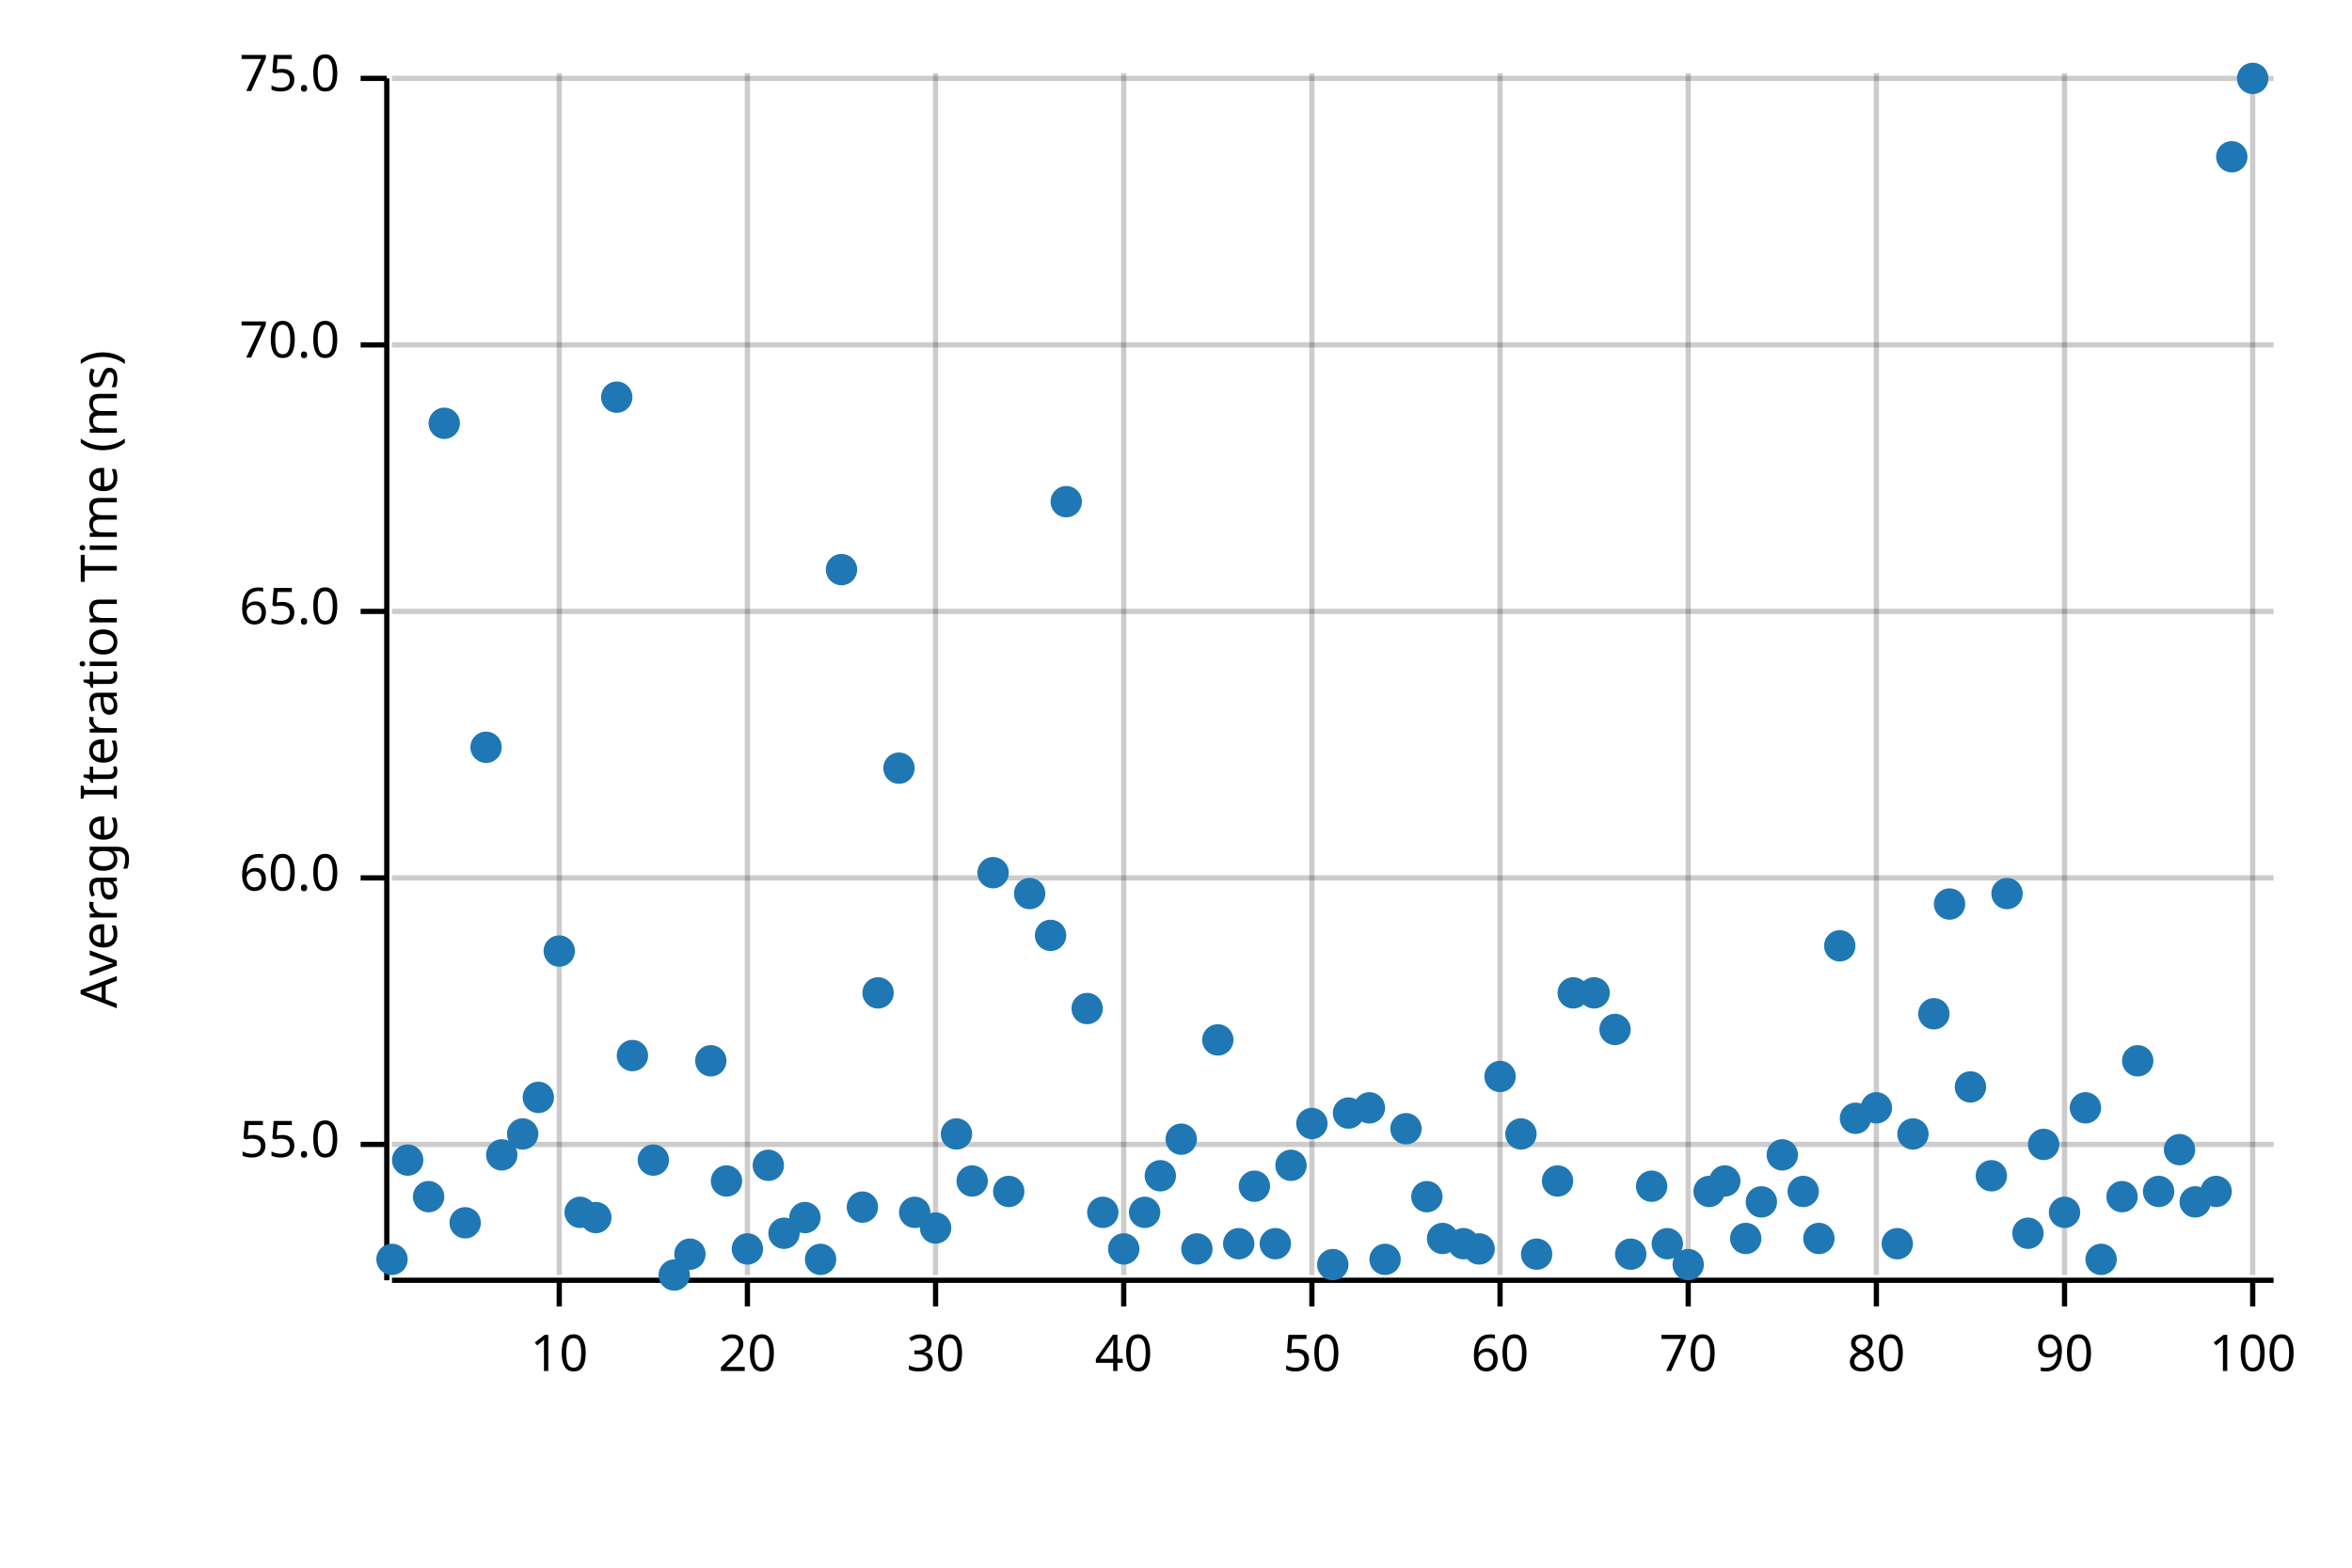
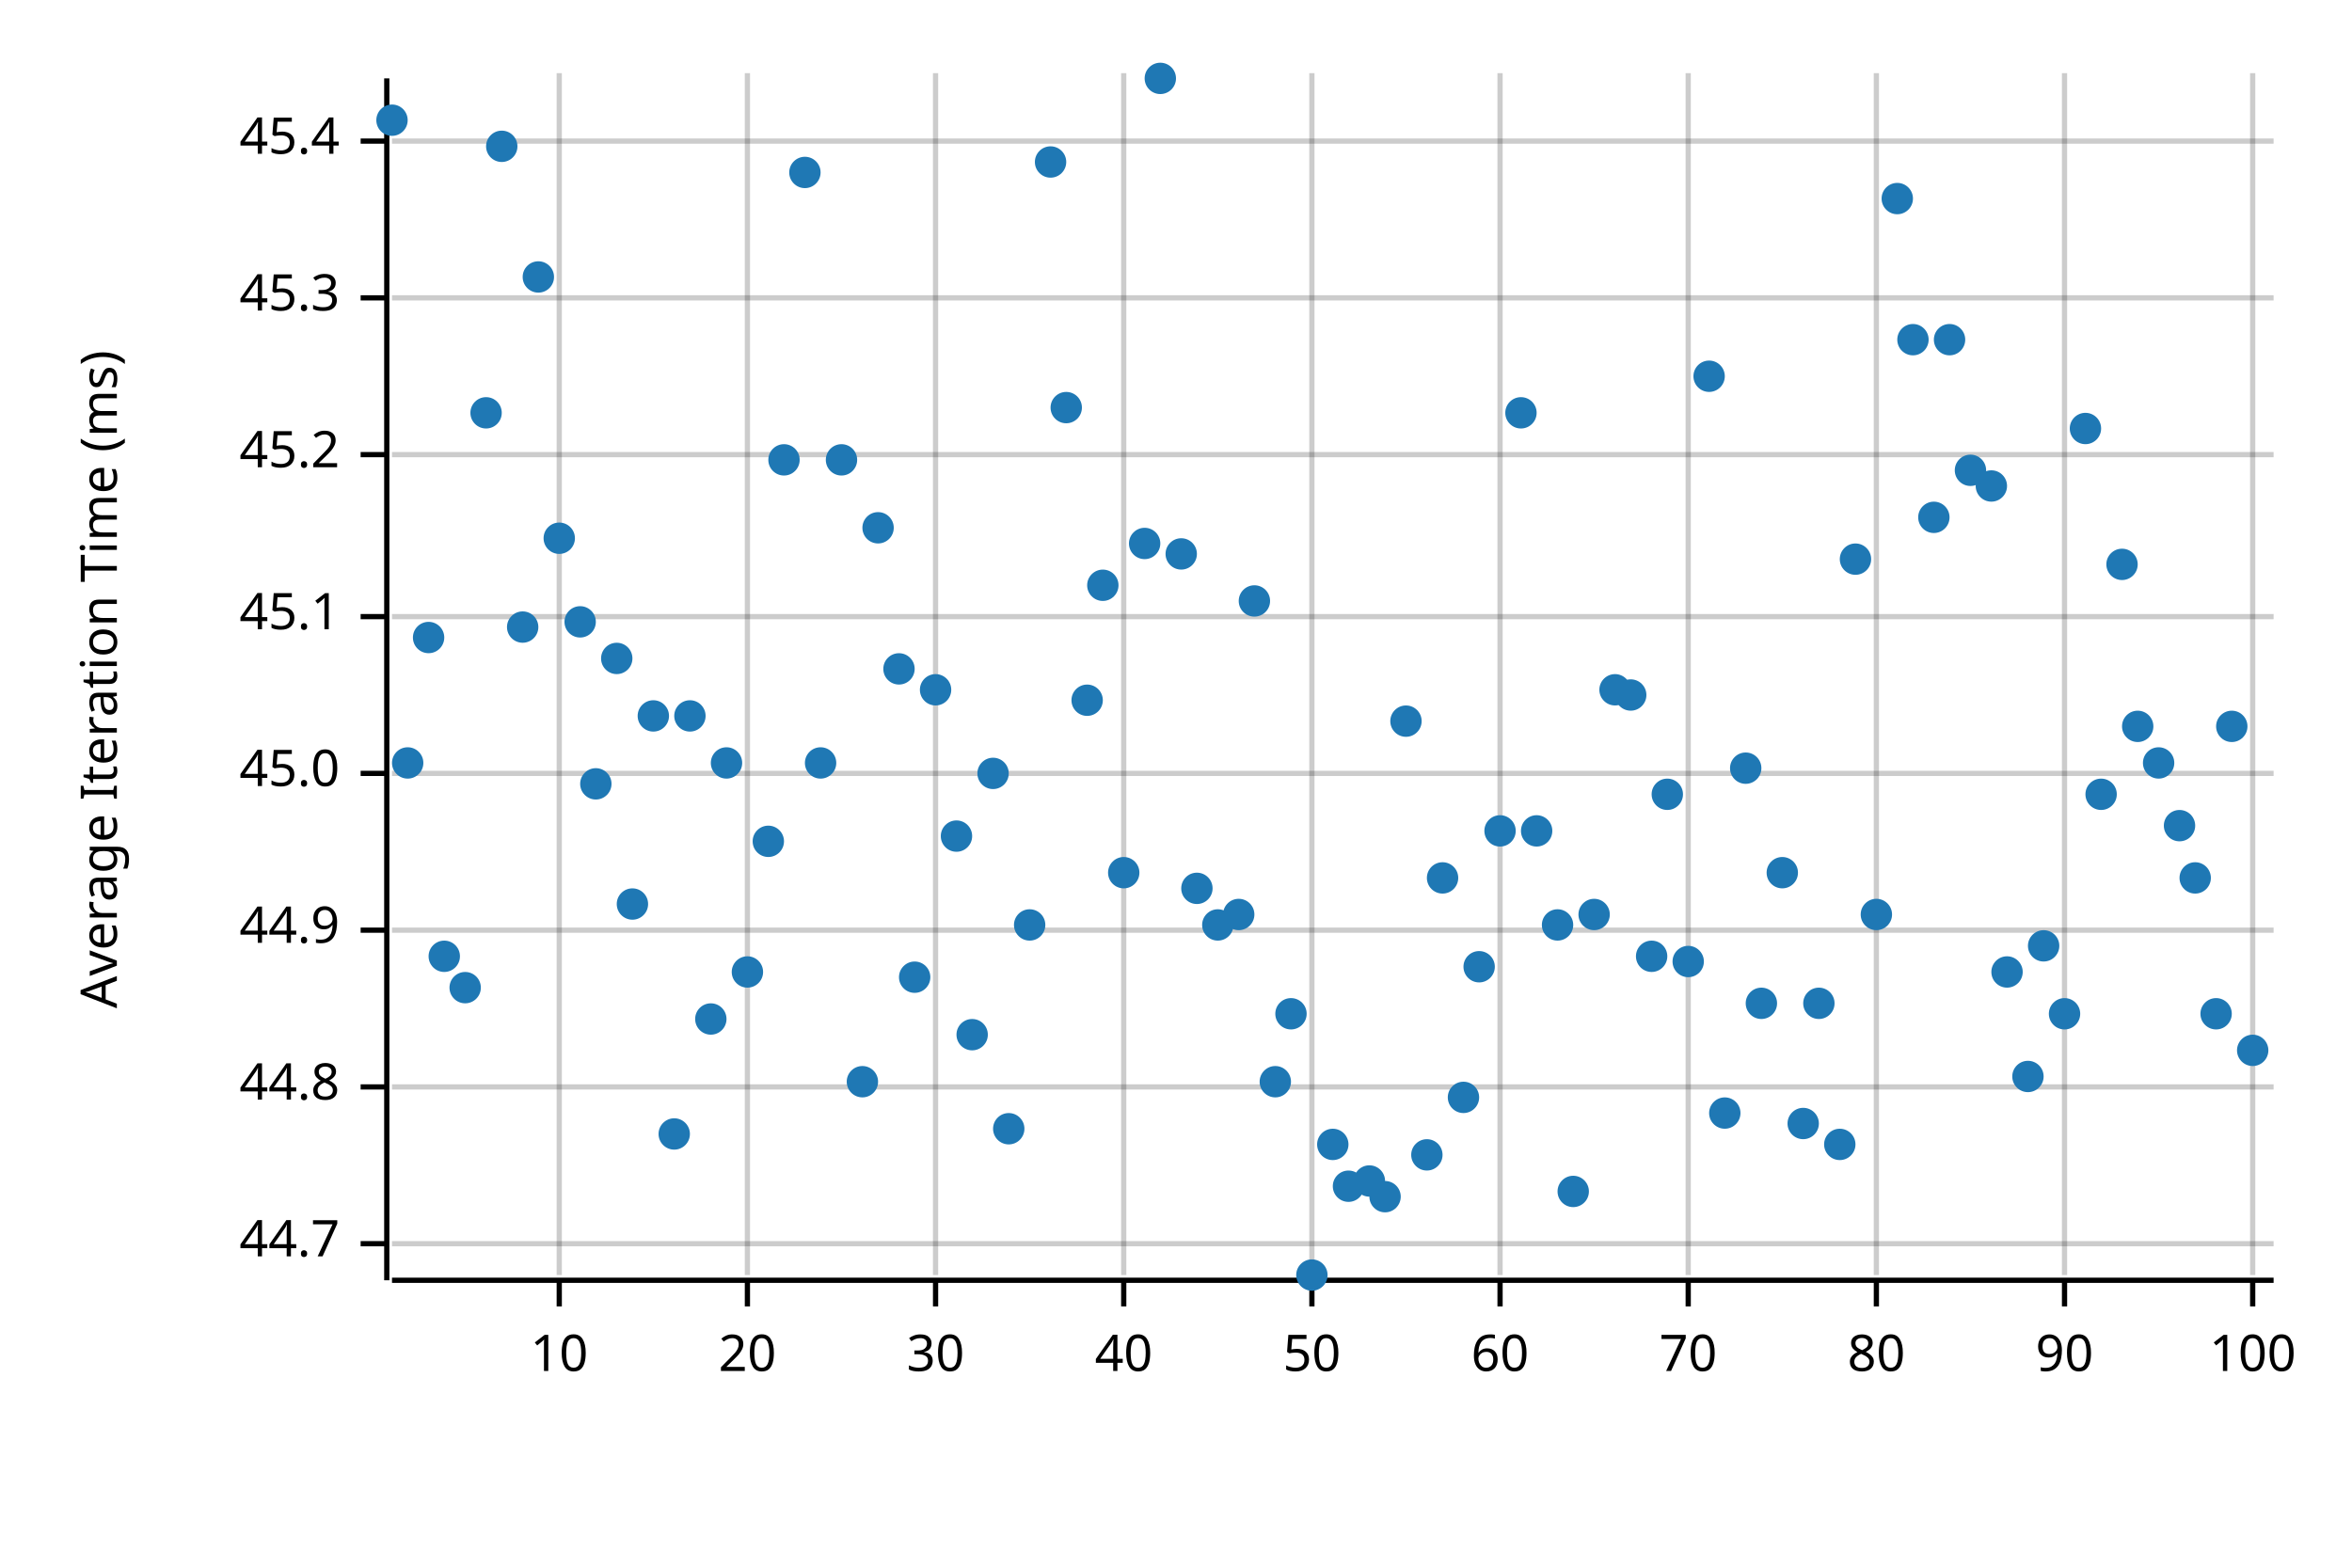
<svg xmlns="http://www.w3.org/2000/svg" width="450" height="300" viewBox="0 0 450 300">
  <text x="15" y="130" dy="0.76em" text-anchor="middle" font-family="sans-serif" font-size="9.677" opacity="1" fill="#000000" transform="rotate(270, 15, 130)">
Average Iteration Time (ms)
</text>
  <line opacity="0.2" stroke="#000000" stroke-width="1" x1="107" y1="244" x2="107" y2="14" />
  <line opacity="0.2" stroke="#000000" stroke-width="1" x1="143" y1="244" x2="143" y2="14" />
  <line opacity="0.2" stroke="#000000" stroke-width="1" x1="179" y1="244" x2="179" y2="14" />
  <line opacity="0.2" stroke="#000000" stroke-width="1" x1="215" y1="244" x2="215" y2="14" />
  <line opacity="0.2" stroke="#000000" stroke-width="1" x1="251" y1="244" x2="251" y2="14" />
  <line opacity="0.2" stroke="#000000" stroke-width="1" x1="287" y1="244" x2="287" y2="14" />
  <line opacity="0.2" stroke="#000000" stroke-width="1" x1="323" y1="244" x2="323" y2="14" />
  <line opacity="0.2" stroke="#000000" stroke-width="1" x1="359" y1="244" x2="359" y2="14" />
  <line opacity="0.2" stroke="#000000" stroke-width="1" x1="395" y1="244" x2="395" y2="14" />
  <line opacity="0.2" stroke="#000000" stroke-width="1" x1="431" y1="244" x2="431" y2="14" />
-   <line opacity="0.2" stroke="#000000" stroke-width="1" x1="75" y1="219" x2="435" y2="219" />
-   <line opacity="0.2" stroke="#000000" stroke-width="1" x1="75" y1="168" x2="435" y2="168" />
-   <line opacity="0.2" stroke="#000000" stroke-width="1" x1="75" y1="117" x2="435" y2="117" />
-   <line opacity="0.2" stroke="#000000" stroke-width="1" x1="75" y1="66" x2="435" y2="66" />
-   <line opacity="0.2" stroke="#000000" stroke-width="1" x1="75" y1="15" x2="435" y2="15" />
+   <line opacity="0.2" stroke="#000000" stroke-width="1" x1="75" y1="238" x2="435" y2="238" />
+   <line opacity="0.2" stroke="#000000" stroke-width="1" x1="75" y1="208" x2="435" y2="208" />
+   <line opacity="0.2" stroke="#000000" stroke-width="1" x1="75" y1="178" x2="435" y2="178" />
+   <line opacity="0.2" stroke="#000000" stroke-width="1" x1="75" y1="148" x2="435" y2="148" />
+   <line opacity="0.2" stroke="#000000" stroke-width="1" x1="75" y1="118" x2="435" y2="118" />
+   <line opacity="0.2" stroke="#000000" stroke-width="1" x1="75" y1="87" x2="435" y2="87" />
+   <line opacity="0.2" stroke="#000000" stroke-width="1" x1="75" y1="57" x2="435" y2="57" />
+   <line opacity="0.2" stroke="#000000" stroke-width="1" x1="75" y1="27" x2="435" y2="27" />
  <polyline fill="none" opacity="1" stroke="#000000" stroke-width="1" points="74,15 74,245 " />
-   <text x="65" y="219" dy="0.5ex" text-anchor="end" font-family="sans-serif" font-size="9.677" opacity="1" fill="#000000">
- 55.0
+   <text x="65" y="238" dy="0.5ex" text-anchor="end" font-family="sans-serif" font-size="9.677" opacity="1" fill="#000000">
+ 44.7
</text>
-   <polyline fill="none" opacity="1" stroke="#000000" stroke-width="1" points="69,219 74,219 " />
-   <text x="65" y="168" dy="0.5ex" text-anchor="end" font-family="sans-serif" font-size="9.677" opacity="1" fill="#000000">
- 60.0
+   <polyline fill="none" opacity="1" stroke="#000000" stroke-width="1" points="69,238 74,238 " />
+   <text x="65" y="208" dy="0.5ex" text-anchor="end" font-family="sans-serif" font-size="9.677" opacity="1" fill="#000000">
+ 44.8
</text>
-   <polyline fill="none" opacity="1" stroke="#000000" stroke-width="1" points="69,168 74,168 " />
-   <text x="65" y="117" dy="0.5ex" text-anchor="end" font-family="sans-serif" font-size="9.677" opacity="1" fill="#000000">
- 65.0
+   <polyline fill="none" opacity="1" stroke="#000000" stroke-width="1" points="69,208 74,208 " />
+   <text x="65" y="178" dy="0.5ex" text-anchor="end" font-family="sans-serif" font-size="9.677" opacity="1" fill="#000000">
+ 44.9
</text>
-   <polyline fill="none" opacity="1" stroke="#000000" stroke-width="1" points="69,117 74,117 " />
-   <text x="65" y="66" dy="0.5ex" text-anchor="end" font-family="sans-serif" font-size="9.677" opacity="1" fill="#000000">
- 70.0
+   <polyline fill="none" opacity="1" stroke="#000000" stroke-width="1" points="69,178 74,178 " />
+   <text x="65" y="148" dy="0.5ex" text-anchor="end" font-family="sans-serif" font-size="9.677" opacity="1" fill="#000000">
+ 45.0
</text>
-   <polyline fill="none" opacity="1" stroke="#000000" stroke-width="1" points="69,66 74,66 " />
-   <text x="65" y="15" dy="0.5ex" text-anchor="end" font-family="sans-serif" font-size="9.677" opacity="1" fill="#000000">
- 75.0
+   <polyline fill="none" opacity="1" stroke="#000000" stroke-width="1" points="69,148 74,148 " />
+   <text x="65" y="118" dy="0.5ex" text-anchor="end" font-family="sans-serif" font-size="9.677" opacity="1" fill="#000000">
+ 45.1
</text>
-   <polyline fill="none" opacity="1" stroke="#000000" stroke-width="1" points="69,15 74,15 " />
+   <polyline fill="none" opacity="1" stroke="#000000" stroke-width="1" points="69,118 74,118 " />
+   <text x="65" y="87" dy="0.5ex" text-anchor="end" font-family="sans-serif" font-size="9.677" opacity="1" fill="#000000">
+ 45.2
+ </text>
+   <polyline fill="none" opacity="1" stroke="#000000" stroke-width="1" points="69,87 74,87 " />
+   <text x="65" y="57" dy="0.5ex" text-anchor="end" font-family="sans-serif" font-size="9.677" opacity="1" fill="#000000">
+ 45.3
+ </text>
+   <polyline fill="none" opacity="1" stroke="#000000" stroke-width="1" points="69,57 74,57 " />
+   <text x="65" y="27" dy="0.5ex" text-anchor="end" font-family="sans-serif" font-size="9.677" opacity="1" fill="#000000">
+ 45.4
+ </text>
+   <polyline fill="none" opacity="1" stroke="#000000" stroke-width="1" points="69,27 74,27 " />
  <polyline fill="none" opacity="1" stroke="#000000" stroke-width="1" points="75,245 435,245 " />
  <text x="107" y="255" dy="0.76em" text-anchor="middle" font-family="sans-serif" font-size="9.677" opacity="1" fill="#000000">
10
</text>
  <polyline fill="none" opacity="1" stroke="#000000" stroke-width="1" points="107,245 107,250 " />
  <text x="143" y="255" dy="0.76em" text-anchor="middle" font-family="sans-serif" font-size="9.677" opacity="1" fill="#000000">
20
</text>
  <polyline fill="none" opacity="1" stroke="#000000" stroke-width="1" points="143,245 143,250 " />
  <text x="179" y="255" dy="0.76em" text-anchor="middle" font-family="sans-serif" font-size="9.677" opacity="1" fill="#000000">
30
</text>
  <polyline fill="none" opacity="1" stroke="#000000" stroke-width="1" points="179,245 179,250 " />
  <text x="215" y="255" dy="0.76em" text-anchor="middle" font-family="sans-serif" font-size="9.677" opacity="1" fill="#000000">
40
</text>
  <polyline fill="none" opacity="1" stroke="#000000" stroke-width="1" points="215,245 215,250 " />
  <text x="251" y="255" dy="0.76em" text-anchor="middle" font-family="sans-serif" font-size="9.677" opacity="1" fill="#000000">
50
</text>
  <polyline fill="none" opacity="1" stroke="#000000" stroke-width="1" points="251,245 251,250 " />
  <text x="287" y="255" dy="0.76em" text-anchor="middle" font-family="sans-serif" font-size="9.677" opacity="1" fill="#000000">
60
</text>
  <polyline fill="none" opacity="1" stroke="#000000" stroke-width="1" points="287,245 287,250 " />
  <text x="323" y="255" dy="0.76em" text-anchor="middle" font-family="sans-serif" font-size="9.677" opacity="1" fill="#000000">
70
</text>
  <polyline fill="none" opacity="1" stroke="#000000" stroke-width="1" points="323,245 323,250 " />
  <text x="359" y="255" dy="0.76em" text-anchor="middle" font-family="sans-serif" font-size="9.677" opacity="1" fill="#000000">
80
</text>
  <polyline fill="none" opacity="1" stroke="#000000" stroke-width="1" points="359,245 359,250 " />
  <text x="395" y="255" dy="0.76em" text-anchor="middle" font-family="sans-serif" font-size="9.677" opacity="1" fill="#000000">
90
</text>
  <polyline fill="none" opacity="1" stroke="#000000" stroke-width="1" points="395,245 395,250 " />
  <text x="431" y="255" dy="0.76em" text-anchor="middle" font-family="sans-serif" font-size="9.677" opacity="1" fill="#000000">
100
</text>
  <polyline fill="none" opacity="1" stroke="#000000" stroke-width="1" points="431,245 431,250 " />
-   <circle cx="75" cy="241" r="3" opacity="1" fill="#1F78B4" stroke="none" stroke-width="1" />
-   <circle cx="78" cy="222" r="3" opacity="1" fill="#1F78B4" stroke="none" stroke-width="1" />
-   <circle cx="82" cy="229" r="3" opacity="1" fill="#1F78B4" stroke="none" stroke-width="1" />
-   <circle cx="85" cy="81" r="3" opacity="1" fill="#1F78B4" stroke="none" stroke-width="1" />
-   <circle cx="89" cy="234" r="3" opacity="1" fill="#1F78B4" stroke="none" stroke-width="1" />
-   <circle cx="93" cy="143" r="3" opacity="1" fill="#1F78B4" stroke="none" stroke-width="1" />
-   <circle cx="96" cy="221" r="3" opacity="1" fill="#1F78B4" stroke="none" stroke-width="1" />
-   <circle cx="100" cy="217" r="3" opacity="1" fill="#1F78B4" stroke="none" stroke-width="1" />
-   <circle cx="103" cy="210" r="3" opacity="1" fill="#1F78B4" stroke="none" stroke-width="1" />
-   <circle cx="107" cy="182" r="3" opacity="1" fill="#1F78B4" stroke="none" stroke-width="1" />
-   <circle cx="111" cy="232" r="3" opacity="1" fill="#1F78B4" stroke="none" stroke-width="1" />
-   <circle cx="114" cy="233" r="3" opacity="1" fill="#1F78B4" stroke="none" stroke-width="1" />
-   <circle cx="118" cy="76" r="3" opacity="1" fill="#1F78B4" stroke="none" stroke-width="1" />
-   <circle cx="121" cy="202" r="3" opacity="1" fill="#1F78B4" stroke="none" stroke-width="1" />
-   <circle cx="125" cy="222" r="3" opacity="1" fill="#1F78B4" stroke="none" stroke-width="1" />
-   <circle cx="129" cy="244" r="3" opacity="1" fill="#1F78B4" stroke="none" stroke-width="1" />
-   <circle cx="132" cy="240" r="3" opacity="1" fill="#1F78B4" stroke="none" stroke-width="1" />
-   <circle cx="136" cy="203" r="3" opacity="1" fill="#1F78B4" stroke="none" stroke-width="1" />
-   <circle cx="139" cy="226" r="3" opacity="1" fill="#1F78B4" stroke="none" stroke-width="1" />
-   <circle cx="143" cy="239" r="3" opacity="1" fill="#1F78B4" stroke="none" stroke-width="1" />
-   <circle cx="147" cy="223" r="3" opacity="1" fill="#1F78B4" stroke="none" stroke-width="1" />
-   <circle cx="150" cy="236" r="3" opacity="1" fill="#1F78B4" stroke="none" stroke-width="1" />
-   <circle cx="154" cy="233" r="3" opacity="1" fill="#1F78B4" stroke="none" stroke-width="1" />
-   <circle cx="157" cy="241" r="3" opacity="1" fill="#1F78B4" stroke="none" stroke-width="1" />
-   <circle cx="161" cy="109" r="3" opacity="1" fill="#1F78B4" stroke="none" stroke-width="1" />
-   <circle cx="165" cy="231" r="3" opacity="1" fill="#1F78B4" stroke="none" stroke-width="1" />
-   <circle cx="168" cy="190" r="3" opacity="1" fill="#1F78B4" stroke="none" stroke-width="1" />
-   <circle cx="172" cy="147" r="3" opacity="1" fill="#1F78B4" stroke="none" stroke-width="1" />
-   <circle cx="175" cy="232" r="3" opacity="1" fill="#1F78B4" stroke="none" stroke-width="1" />
-   <circle cx="179" cy="235" r="3" opacity="1" fill="#1F78B4" stroke="none" stroke-width="1" />
-   <circle cx="183" cy="217" r="3" opacity="1" fill="#1F78B4" stroke="none" stroke-width="1" />
-   <circle cx="186" cy="226" r="3" opacity="1" fill="#1F78B4" stroke="none" stroke-width="1" />
-   <circle cx="190" cy="167" r="3" opacity="1" fill="#1F78B4" stroke="none" stroke-width="1" />
-   <circle cx="193" cy="228" r="3" opacity="1" fill="#1F78B4" stroke="none" stroke-width="1" />
-   <circle cx="197" cy="171" r="3" opacity="1" fill="#1F78B4" stroke="none" stroke-width="1" />
-   <circle cx="201" cy="179" r="3" opacity="1" fill="#1F78B4" stroke="none" stroke-width="1" />
-   <circle cx="204" cy="96" r="3" opacity="1" fill="#1F78B4" stroke="none" stroke-width="1" />
-   <circle cx="208" cy="193" r="3" opacity="1" fill="#1F78B4" stroke="none" stroke-width="1" />
-   <circle cx="211" cy="232" r="3" opacity="1" fill="#1F78B4" stroke="none" stroke-width="1" />
-   <circle cx="215" cy="239" r="3" opacity="1" fill="#1F78B4" stroke="none" stroke-width="1" />
-   <circle cx="219" cy="232" r="3" opacity="1" fill="#1F78B4" stroke="none" stroke-width="1" />
-   <circle cx="222" cy="225" r="3" opacity="1" fill="#1F78B4" stroke="none" stroke-width="1" />
-   <circle cx="226" cy="218" r="3" opacity="1" fill="#1F78B4" stroke="none" stroke-width="1" />
-   <circle cx="229" cy="239" r="3" opacity="1" fill="#1F78B4" stroke="none" stroke-width="1" />
-   <circle cx="233" cy="199" r="3" opacity="1" fill="#1F78B4" stroke="none" stroke-width="1" />
-   <circle cx="237" cy="238" r="3" opacity="1" fill="#1F78B4" stroke="none" stroke-width="1" />
-   <circle cx="240" cy="227" r="3" opacity="1" fill="#1F78B4" stroke="none" stroke-width="1" />
-   <circle cx="244" cy="238" r="3" opacity="1" fill="#1F78B4" stroke="none" stroke-width="1" />
-   <circle cx="247" cy="223" r="3" opacity="1" fill="#1F78B4" stroke="none" stroke-width="1" />
-   <circle cx="251" cy="215" r="3" opacity="1" fill="#1F78B4" stroke="none" stroke-width="1" />
-   <circle cx="255" cy="242" r="3" opacity="1" fill="#1F78B4" stroke="none" stroke-width="1" />
-   <circle cx="258" cy="213" r="3" opacity="1" fill="#1F78B4" stroke="none" stroke-width="1" />
-   <circle cx="262" cy="212" r="3" opacity="1" fill="#1F78B4" stroke="none" stroke-width="1" />
-   <circle cx="265" cy="241" r="3" opacity="1" fill="#1F78B4" stroke="none" stroke-width="1" />
-   <circle cx="269" cy="216" r="3" opacity="1" fill="#1F78B4" stroke="none" stroke-width="1" />
-   <circle cx="273" cy="229" r="3" opacity="1" fill="#1F78B4" stroke="none" stroke-width="1" />
-   <circle cx="276" cy="237" r="3" opacity="1" fill="#1F78B4" stroke="none" stroke-width="1" />
-   <circle cx="280" cy="238" r="3" opacity="1" fill="#1F78B4" stroke="none" stroke-width="1" />
-   <circle cx="283" cy="239" r="3" opacity="1" fill="#1F78B4" stroke="none" stroke-width="1" />
-   <circle cx="287" cy="206" r="3" opacity="1" fill="#1F78B4" stroke="none" stroke-width="1" />
-   <circle cx="291" cy="217" r="3" opacity="1" fill="#1F78B4" stroke="none" stroke-width="1" />
-   <circle cx="294" cy="240" r="3" opacity="1" fill="#1F78B4" stroke="none" stroke-width="1" />
-   <circle cx="298" cy="226" r="3" opacity="1" fill="#1F78B4" stroke="none" stroke-width="1" />
-   <circle cx="301" cy="190" r="3" opacity="1" fill="#1F78B4" stroke="none" stroke-width="1" />
-   <circle cx="305" cy="190" r="3" opacity="1" fill="#1F78B4" stroke="none" stroke-width="1" />
-   <circle cx="309" cy="197" r="3" opacity="1" fill="#1F78B4" stroke="none" stroke-width="1" />
-   <circle cx="312" cy="240" r="3" opacity="1" fill="#1F78B4" stroke="none" stroke-width="1" />
-   <circle cx="316" cy="227" r="3" opacity="1" fill="#1F78B4" stroke="none" stroke-width="1" />
-   <circle cx="319" cy="238" r="3" opacity="1" fill="#1F78B4" stroke="none" stroke-width="1" />
-   <circle cx="323" cy="242" r="3" opacity="1" fill="#1F78B4" stroke="none" stroke-width="1" />
-   <circle cx="327" cy="228" r="3" opacity="1" fill="#1F78B4" stroke="none" stroke-width="1" />
-   <circle cx="330" cy="226" r="3" opacity="1" fill="#1F78B4" stroke="none" stroke-width="1" />
-   <circle cx="334" cy="237" r="3" opacity="1" fill="#1F78B4" stroke="none" stroke-width="1" />
-   <circle cx="337" cy="230" r="3" opacity="1" fill="#1F78B4" stroke="none" stroke-width="1" />
-   <circle cx="341" cy="221" r="3" opacity="1" fill="#1F78B4" stroke="none" stroke-width="1" />
-   <circle cx="345" cy="228" r="3" opacity="1" fill="#1F78B4" stroke="none" stroke-width="1" />
-   <circle cx="348" cy="237" r="3" opacity="1" fill="#1F78B4" stroke="none" stroke-width="1" />
-   <circle cx="352" cy="181" r="3" opacity="1" fill="#1F78B4" stroke="none" stroke-width="1" />
-   <circle cx="355" cy="214" r="3" opacity="1" fill="#1F78B4" stroke="none" stroke-width="1" />
-   <circle cx="359" cy="212" r="3" opacity="1" fill="#1F78B4" stroke="none" stroke-width="1" />
-   <circle cx="363" cy="238" r="3" opacity="1" fill="#1F78B4" stroke="none" stroke-width="1" />
-   <circle cx="366" cy="217" r="3" opacity="1" fill="#1F78B4" stroke="none" stroke-width="1" />
-   <circle cx="370" cy="194" r="3" opacity="1" fill="#1F78B4" stroke="none" stroke-width="1" />
-   <circle cx="373" cy="173" r="3" opacity="1" fill="#1F78B4" stroke="none" stroke-width="1" />
-   <circle cx="377" cy="208" r="3" opacity="1" fill="#1F78B4" stroke="none" stroke-width="1" />
-   <circle cx="381" cy="225" r="3" opacity="1" fill="#1F78B4" stroke="none" stroke-width="1" />
-   <circle cx="384" cy="171" r="3" opacity="1" fill="#1F78B4" stroke="none" stroke-width="1" />
-   <circle cx="388" cy="236" r="3" opacity="1" fill="#1F78B4" stroke="none" stroke-width="1" />
-   <circle cx="391" cy="219" r="3" opacity="1" fill="#1F78B4" stroke="none" stroke-width="1" />
-   <circle cx="395" cy="232" r="3" opacity="1" fill="#1F78B4" stroke="none" stroke-width="1" />
-   <circle cx="399" cy="212" r="3" opacity="1" fill="#1F78B4" stroke="none" stroke-width="1" />
-   <circle cx="402" cy="241" r="3" opacity="1" fill="#1F78B4" stroke="none" stroke-width="1" />
-   <circle cx="406" cy="229" r="3" opacity="1" fill="#1F78B4" stroke="none" stroke-width="1" />
-   <circle cx="409" cy="203" r="3" opacity="1" fill="#1F78B4" stroke="none" stroke-width="1" />
-   <circle cx="413" cy="228" r="3" opacity="1" fill="#1F78B4" stroke="none" stroke-width="1" />
-   <circle cx="417" cy="220" r="3" opacity="1" fill="#1F78B4" stroke="none" stroke-width="1" />
-   <circle cx="420" cy="230" r="3" opacity="1" fill="#1F78B4" stroke="none" stroke-width="1" />
-   <circle cx="424" cy="228" r="3" opacity="1" fill="#1F78B4" stroke="none" stroke-width="1" />
-   <circle cx="427" cy="30" r="3" opacity="1" fill="#1F78B4" stroke="none" stroke-width="1" />
-   <circle cx="431" cy="15" r="3" opacity="1" fill="#1F78B4" stroke="none" stroke-width="1" />
+   <circle cx="75" cy="23" r="3" opacity="1" fill="#1F78B4" stroke="none" stroke-width="1" />
+   <circle cx="78" cy="146" r="3" opacity="1" fill="#1F78B4" stroke="none" stroke-width="1" />
+   <circle cx="82" cy="122" r="3" opacity="1" fill="#1F78B4" stroke="none" stroke-width="1" />
+   <circle cx="85" cy="183" r="3" opacity="1" fill="#1F78B4" stroke="none" stroke-width="1" />
+   <circle cx="89" cy="189" r="3" opacity="1" fill="#1F78B4" stroke="none" stroke-width="1" />
+   <circle cx="93" cy="79" r="3" opacity="1" fill="#1F78B4" stroke="none" stroke-width="1" />
+   <circle cx="96" cy="28" r="3" opacity="1" fill="#1F78B4" stroke="none" stroke-width="1" />
+   <circle cx="100" cy="120" r="3" opacity="1" fill="#1F78B4" stroke="none" stroke-width="1" />
+   <circle cx="103" cy="53" r="3" opacity="1" fill="#1F78B4" stroke="none" stroke-width="1" />
+   <circle cx="107" cy="103" r="3" opacity="1" fill="#1F78B4" stroke="none" stroke-width="1" />
+   <circle cx="111" cy="119" r="3" opacity="1" fill="#1F78B4" stroke="none" stroke-width="1" />
+   <circle cx="114" cy="150" r="3" opacity="1" fill="#1F78B4" stroke="none" stroke-width="1" />
+   <circle cx="118" cy="126" r="3" opacity="1" fill="#1F78B4" stroke="none" stroke-width="1" />
+   <circle cx="121" cy="173" r="3" opacity="1" fill="#1F78B4" stroke="none" stroke-width="1" />
+   <circle cx="125" cy="137" r="3" opacity="1" fill="#1F78B4" stroke="none" stroke-width="1" />
+   <circle cx="129" cy="217" r="3" opacity="1" fill="#1F78B4" stroke="none" stroke-width="1" />
+   <circle cx="132" cy="137" r="3" opacity="1" fill="#1F78B4" stroke="none" stroke-width="1" />
+   <circle cx="136" cy="195" r="3" opacity="1" fill="#1F78B4" stroke="none" stroke-width="1" />
+   <circle cx="139" cy="146" r="3" opacity="1" fill="#1F78B4" stroke="none" stroke-width="1" />
+   <circle cx="143" cy="186" r="3" opacity="1" fill="#1F78B4" stroke="none" stroke-width="1" />
+   <circle cx="147" cy="161" r="3" opacity="1" fill="#1F78B4" stroke="none" stroke-width="1" />
+   <circle cx="150" cy="88" r="3" opacity="1" fill="#1F78B4" stroke="none" stroke-width="1" />
+   <circle cx="154" cy="33" r="3" opacity="1" fill="#1F78B4" stroke="none" stroke-width="1" />
+   <circle cx="157" cy="146" r="3" opacity="1" fill="#1F78B4" stroke="none" stroke-width="1" />
+   <circle cx="161" cy="88" r="3" opacity="1" fill="#1F78B4" stroke="none" stroke-width="1" />
+   <circle cx="165" cy="207" r="3" opacity="1" fill="#1F78B4" stroke="none" stroke-width="1" />
+   <circle cx="168" cy="101" r="3" opacity="1" fill="#1F78B4" stroke="none" stroke-width="1" />
+   <circle cx="172" cy="128" r="3" opacity="1" fill="#1F78B4" stroke="none" stroke-width="1" />
+   <circle cx="175" cy="187" r="3" opacity="1" fill="#1F78B4" stroke="none" stroke-width="1" />
+   <circle cx="179" cy="132" r="3" opacity="1" fill="#1F78B4" stroke="none" stroke-width="1" />
+   <circle cx="183" cy="160" r="3" opacity="1" fill="#1F78B4" stroke="none" stroke-width="1" />
+   <circle cx="186" cy="198" r="3" opacity="1" fill="#1F78B4" stroke="none" stroke-width="1" />
+   <circle cx="190" cy="148" r="3" opacity="1" fill="#1F78B4" stroke="none" stroke-width="1" />
+   <circle cx="193" cy="216" r="3" opacity="1" fill="#1F78B4" stroke="none" stroke-width="1" />
+   <circle cx="197" cy="177" r="3" opacity="1" fill="#1F78B4" stroke="none" stroke-width="1" />
+   <circle cx="201" cy="31" r="3" opacity="1" fill="#1F78B4" stroke="none" stroke-width="1" />
+   <circle cx="204" cy="78" r="3" opacity="1" fill="#1F78B4" stroke="none" stroke-width="1" />
+   <circle cx="208" cy="134" r="3" opacity="1" fill="#1F78B4" stroke="none" stroke-width="1" />
+   <circle cx="211" cy="112" r="3" opacity="1" fill="#1F78B4" stroke="none" stroke-width="1" />
+   <circle cx="215" cy="167" r="3" opacity="1" fill="#1F78B4" stroke="none" stroke-width="1" />
+   <circle cx="219" cy="104" r="3" opacity="1" fill="#1F78B4" stroke="none" stroke-width="1" />
+   <circle cx="222" cy="15" r="3" opacity="1" fill="#1F78B4" stroke="none" stroke-width="1" />
+   <circle cx="226" cy="106" r="3" opacity="1" fill="#1F78B4" stroke="none" stroke-width="1" />
+   <circle cx="229" cy="170" r="3" opacity="1" fill="#1F78B4" stroke="none" stroke-width="1" />
+   <circle cx="233" cy="177" r="3" opacity="1" fill="#1F78B4" stroke="none" stroke-width="1" />
+   <circle cx="237" cy="175" r="3" opacity="1" fill="#1F78B4" stroke="none" stroke-width="1" />
+   <circle cx="240" cy="115" r="3" opacity="1" fill="#1F78B4" stroke="none" stroke-width="1" />
+   <circle cx="244" cy="207" r="3" opacity="1" fill="#1F78B4" stroke="none" stroke-width="1" />
+   <circle cx="247" cy="194" r="3" opacity="1" fill="#1F78B4" stroke="none" stroke-width="1" />
+   <circle cx="251" cy="244" r="3" opacity="1" fill="#1F78B4" stroke="none" stroke-width="1" />
+   <circle cx="255" cy="219" r="3" opacity="1" fill="#1F78B4" stroke="none" stroke-width="1" />
+   <circle cx="258" cy="227" r="3" opacity="1" fill="#1F78B4" stroke="none" stroke-width="1" />
+   <circle cx="262" cy="226" r="3" opacity="1" fill="#1F78B4" stroke="none" stroke-width="1" />
+   <circle cx="265" cy="229" r="3" opacity="1" fill="#1F78B4" stroke="none" stroke-width="1" />
+   <circle cx="269" cy="138" r="3" opacity="1" fill="#1F78B4" stroke="none" stroke-width="1" />
+   <circle cx="273" cy="221" r="3" opacity="1" fill="#1F78B4" stroke="none" stroke-width="1" />
+   <circle cx="276" cy="168" r="3" opacity="1" fill="#1F78B4" stroke="none" stroke-width="1" />
+   <circle cx="280" cy="210" r="3" opacity="1" fill="#1F78B4" stroke="none" stroke-width="1" />
+   <circle cx="283" cy="185" r="3" opacity="1" fill="#1F78B4" stroke="none" stroke-width="1" />
+   <circle cx="287" cy="159" r="3" opacity="1" fill="#1F78B4" stroke="none" stroke-width="1" />
+   <circle cx="291" cy="79" r="3" opacity="1" fill="#1F78B4" stroke="none" stroke-width="1" />
+   <circle cx="294" cy="159" r="3" opacity="1" fill="#1F78B4" stroke="none" stroke-width="1" />
+   <circle cx="298" cy="177" r="3" opacity="1" fill="#1F78B4" stroke="none" stroke-width="1" />
+   <circle cx="301" cy="228" r="3" opacity="1" fill="#1F78B4" stroke="none" stroke-width="1" />
+   <circle cx="305" cy="175" r="3" opacity="1" fill="#1F78B4" stroke="none" stroke-width="1" />
+   <circle cx="309" cy="132" r="3" opacity="1" fill="#1F78B4" stroke="none" stroke-width="1" />
+   <circle cx="312" cy="133" r="3" opacity="1" fill="#1F78B4" stroke="none" stroke-width="1" />
+   <circle cx="316" cy="183" r="3" opacity="1" fill="#1F78B4" stroke="none" stroke-width="1" />
+   <circle cx="319" cy="152" r="3" opacity="1" fill="#1F78B4" stroke="none" stroke-width="1" />
+   <circle cx="323" cy="184" r="3" opacity="1" fill="#1F78B4" stroke="none" stroke-width="1" />
+   <circle cx="327" cy="72" r="3" opacity="1" fill="#1F78B4" stroke="none" stroke-width="1" />
+   <circle cx="330" cy="213" r="3" opacity="1" fill="#1F78B4" stroke="none" stroke-width="1" />
+   <circle cx="334" cy="147" r="3" opacity="1" fill="#1F78B4" stroke="none" stroke-width="1" />
+   <circle cx="337" cy="192" r="3" opacity="1" fill="#1F78B4" stroke="none" stroke-width="1" />
+   <circle cx="341" cy="167" r="3" opacity="1" fill="#1F78B4" stroke="none" stroke-width="1" />
+   <circle cx="345" cy="215" r="3" opacity="1" fill="#1F78B4" stroke="none" stroke-width="1" />
+   <circle cx="348" cy="192" r="3" opacity="1" fill="#1F78B4" stroke="none" stroke-width="1" />
+   <circle cx="352" cy="219" r="3" opacity="1" fill="#1F78B4" stroke="none" stroke-width="1" />
+   <circle cx="355" cy="107" r="3" opacity="1" fill="#1F78B4" stroke="none" stroke-width="1" />
+   <circle cx="359" cy="175" r="3" opacity="1" fill="#1F78B4" stroke="none" stroke-width="1" />
+   <circle cx="363" cy="38" r="3" opacity="1" fill="#1F78B4" stroke="none" stroke-width="1" />
+   <circle cx="366" cy="65" r="3" opacity="1" fill="#1F78B4" stroke="none" stroke-width="1" />
+   <circle cx="370" cy="99" r="3" opacity="1" fill="#1F78B4" stroke="none" stroke-width="1" />
+   <circle cx="373" cy="65" r="3" opacity="1" fill="#1F78B4" stroke="none" stroke-width="1" />
+   <circle cx="377" cy="90" r="3" opacity="1" fill="#1F78B4" stroke="none" stroke-width="1" />
+   <circle cx="381" cy="93" r="3" opacity="1" fill="#1F78B4" stroke="none" stroke-width="1" />
+   <circle cx="384" cy="186" r="3" opacity="1" fill="#1F78B4" stroke="none" stroke-width="1" />
+   <circle cx="388" cy="206" r="3" opacity="1" fill="#1F78B4" stroke="none" stroke-width="1" />
+   <circle cx="391" cy="181" r="3" opacity="1" fill="#1F78B4" stroke="none" stroke-width="1" />
+   <circle cx="395" cy="194" r="3" opacity="1" fill="#1F78B4" stroke="none" stroke-width="1" />
+   <circle cx="399" cy="82" r="3" opacity="1" fill="#1F78B4" stroke="none" stroke-width="1" />
+   <circle cx="402" cy="152" r="3" opacity="1" fill="#1F78B4" stroke="none" stroke-width="1" />
+   <circle cx="406" cy="108" r="3" opacity="1" fill="#1F78B4" stroke="none" stroke-width="1" />
+   <circle cx="409" cy="139" r="3" opacity="1" fill="#1F78B4" stroke="none" stroke-width="1" />
+   <circle cx="413" cy="146" r="3" opacity="1" fill="#1F78B4" stroke="none" stroke-width="1" />
+   <circle cx="417" cy="158" r="3" opacity="1" fill="#1F78B4" stroke="none" stroke-width="1" />
+   <circle cx="420" cy="168" r="3" opacity="1" fill="#1F78B4" stroke="none" stroke-width="1" />
+   <circle cx="424" cy="194" r="3" opacity="1" fill="#1F78B4" stroke="none" stroke-width="1" />
+   <circle cx="427" cy="139" r="3" opacity="1" fill="#1F78B4" stroke="none" stroke-width="1" />
+   <circle cx="431" cy="201" r="3" opacity="1" fill="#1F78B4" stroke="none" stroke-width="1" />
</svg>
